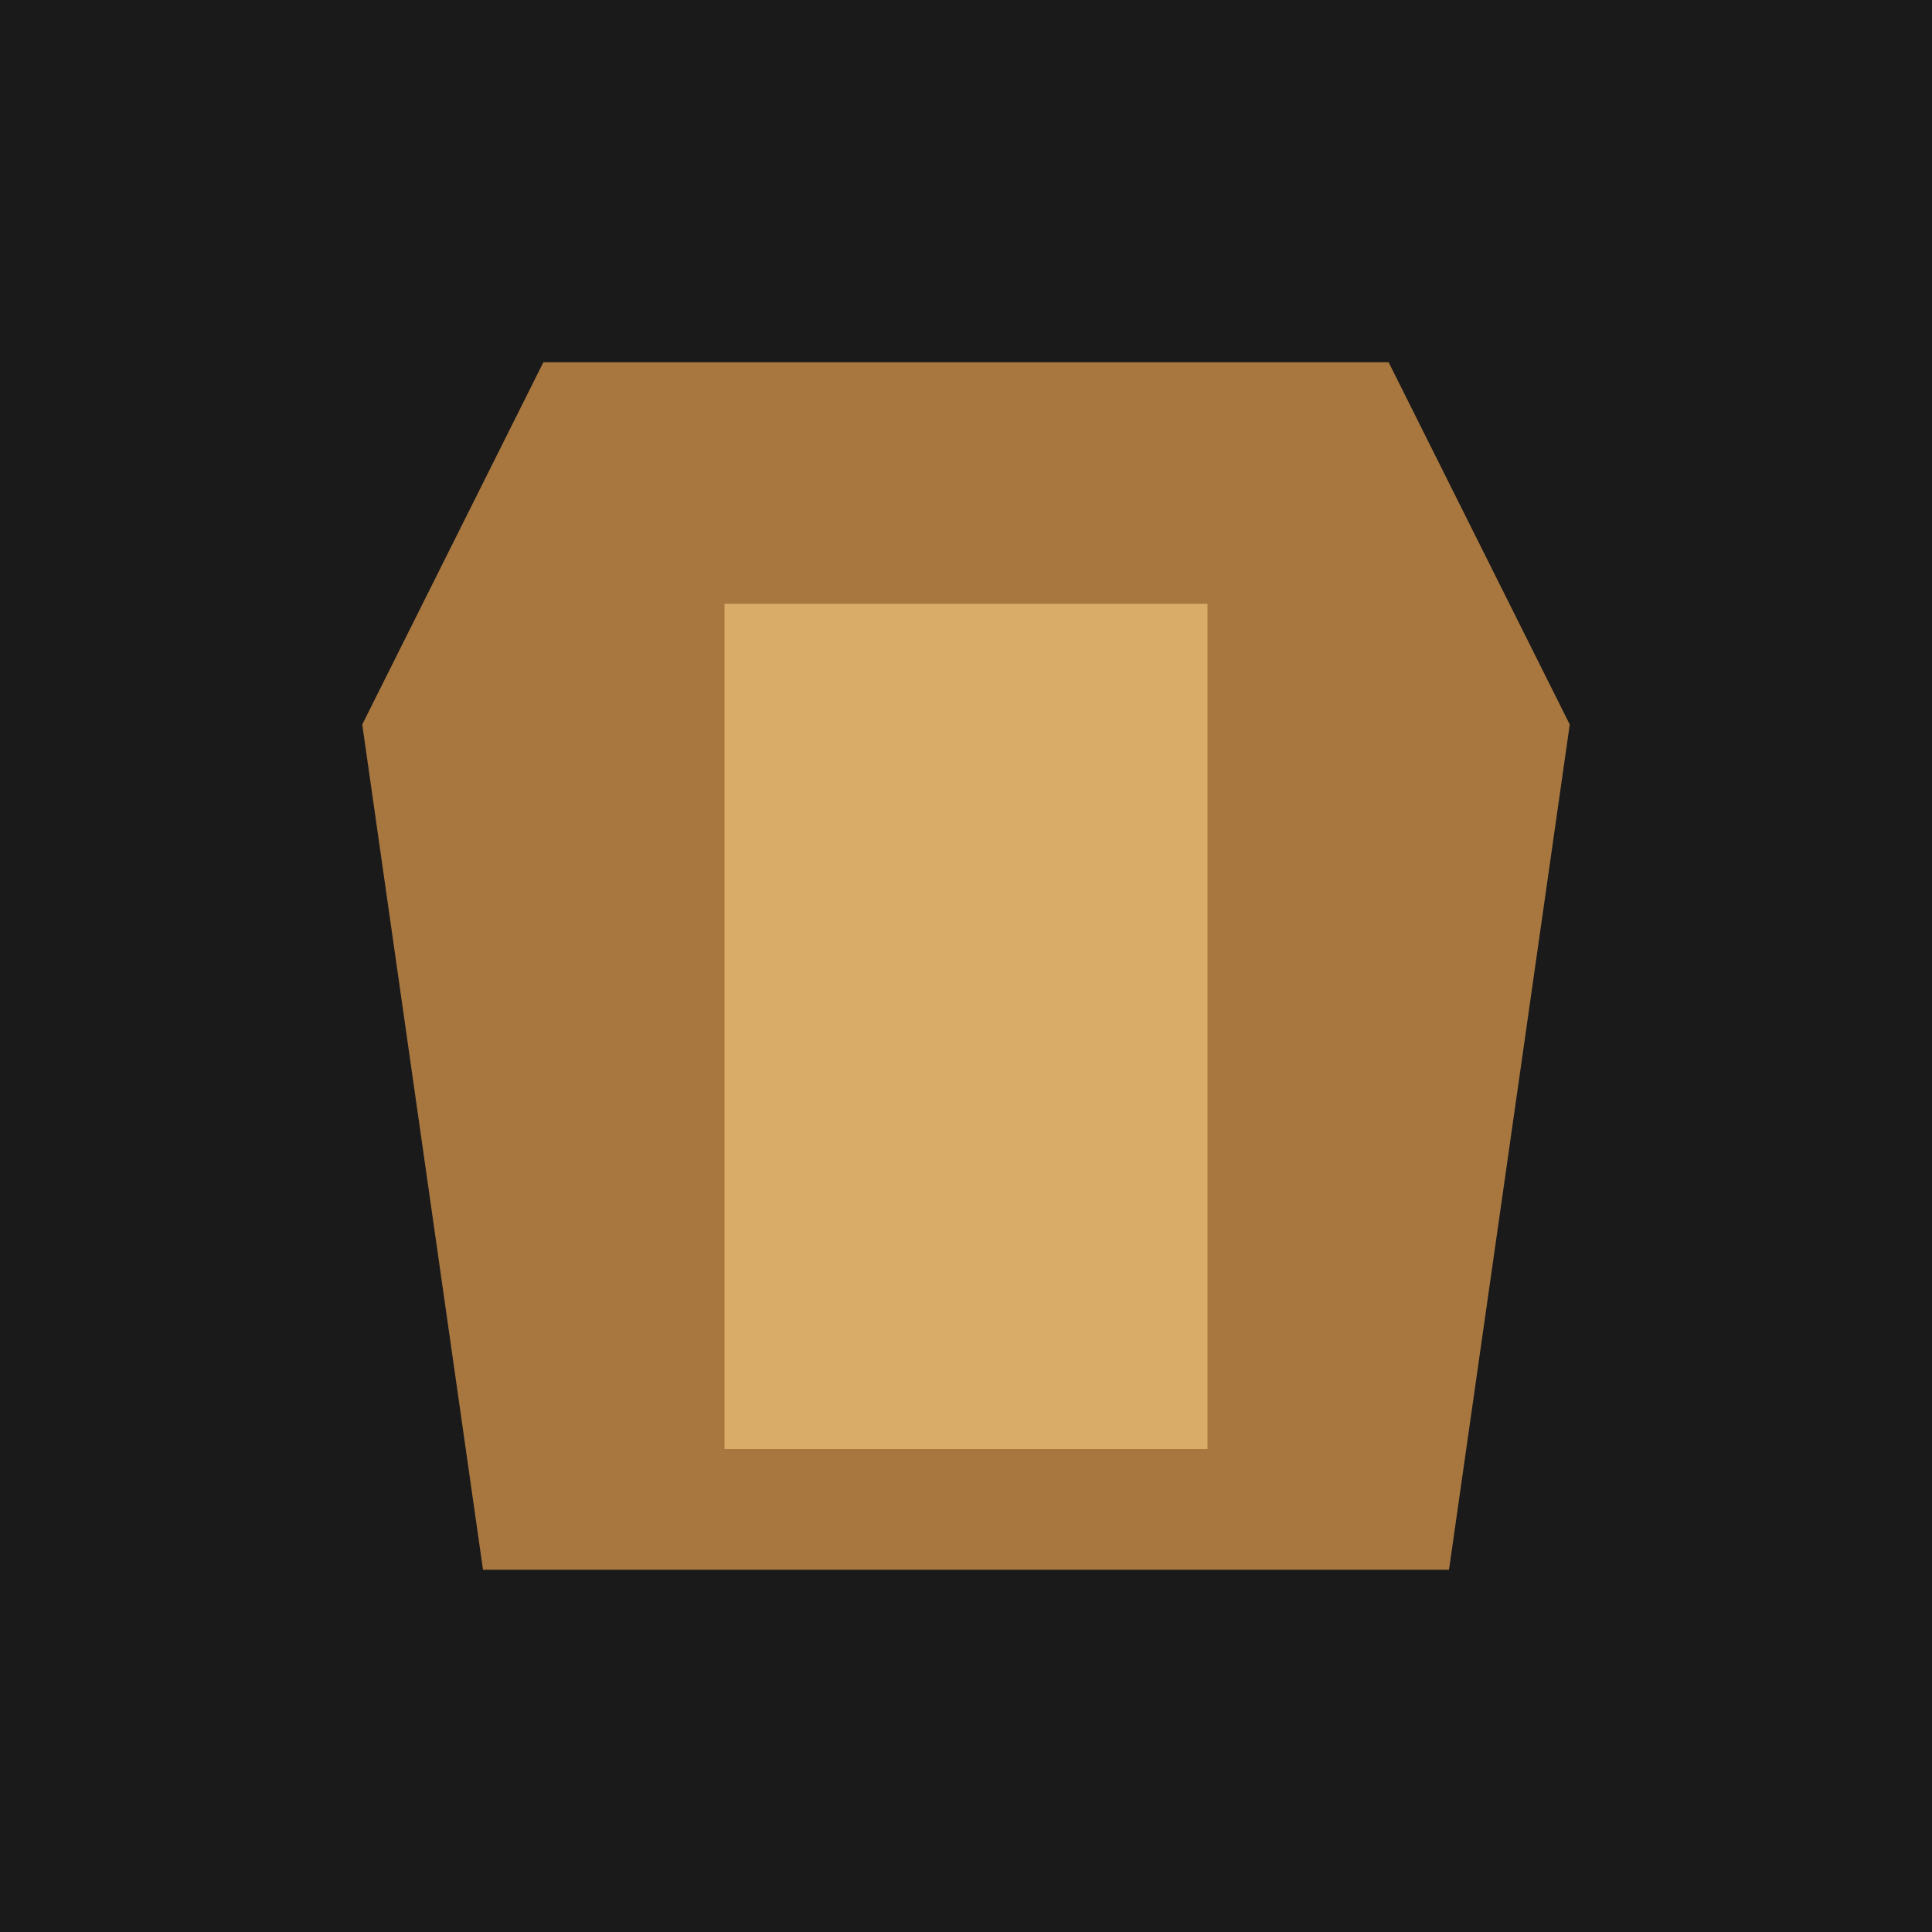
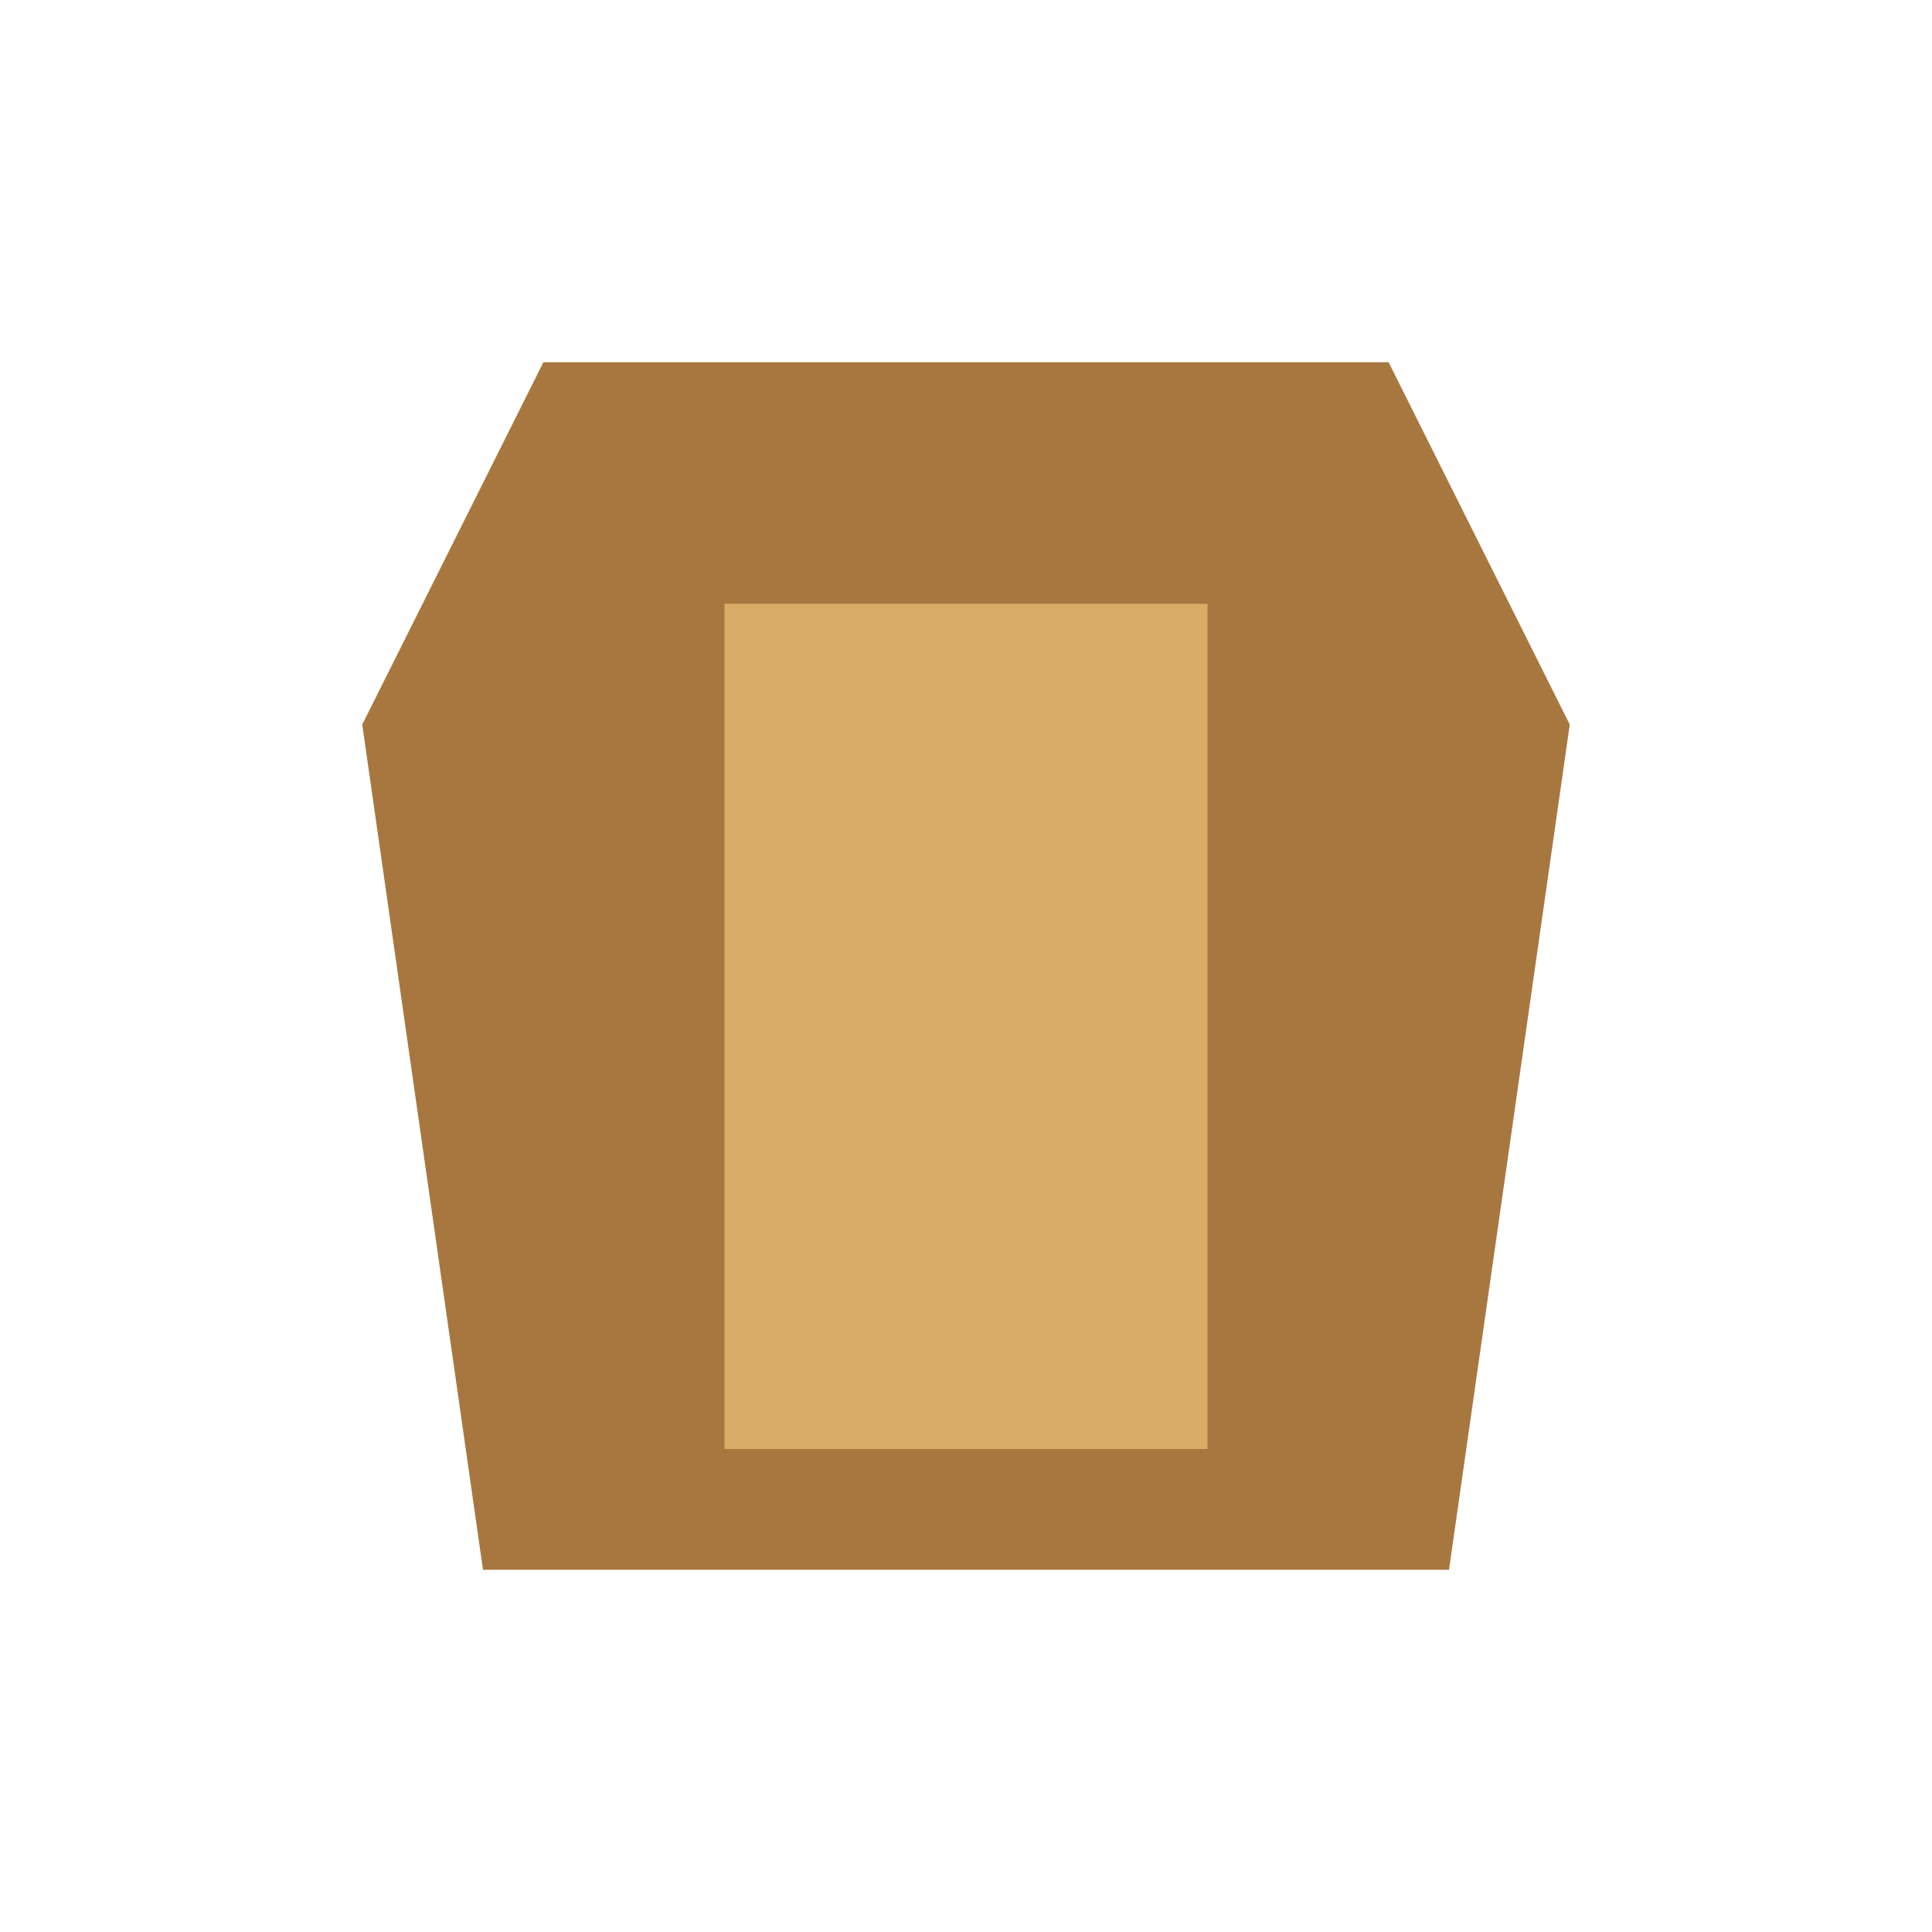
<svg xmlns="http://www.w3.org/2000/svg" viewBox="0 0 32 32">
-   <rect width="32" height="32" fill="#1a1a1a" />
  <path d="M9 6h14l3 6-2 14H8L6 12z" fill="#a7773f" />
  <rect x="12" y="10" width="8" height="14" fill="#d9ac67" />
</svg>
